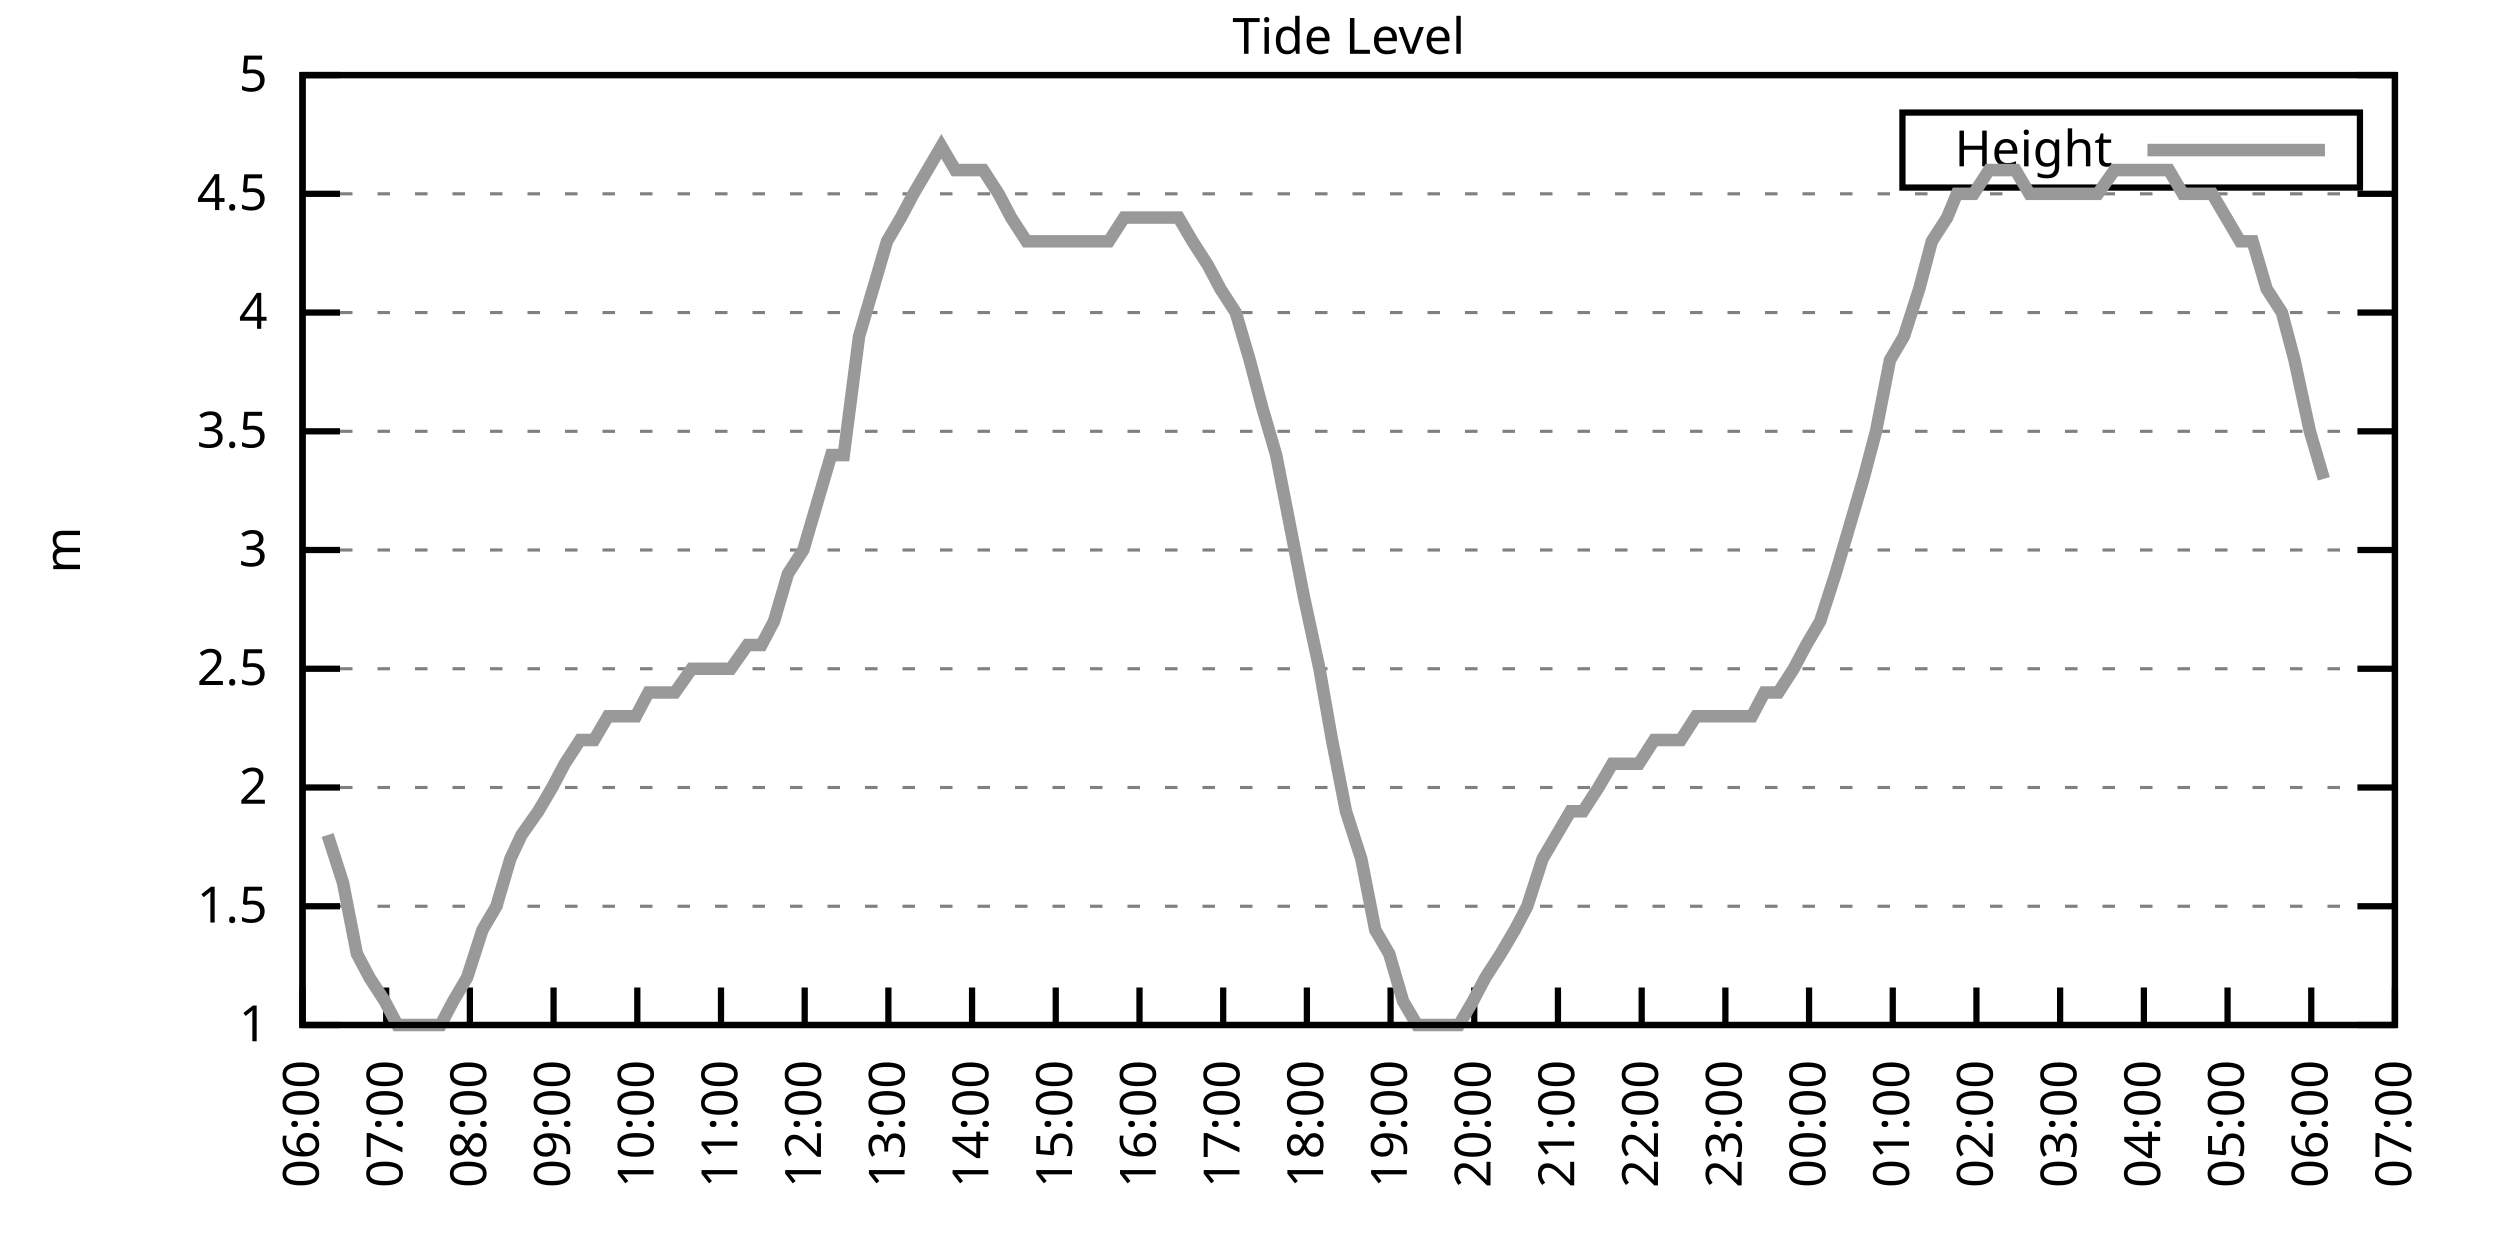
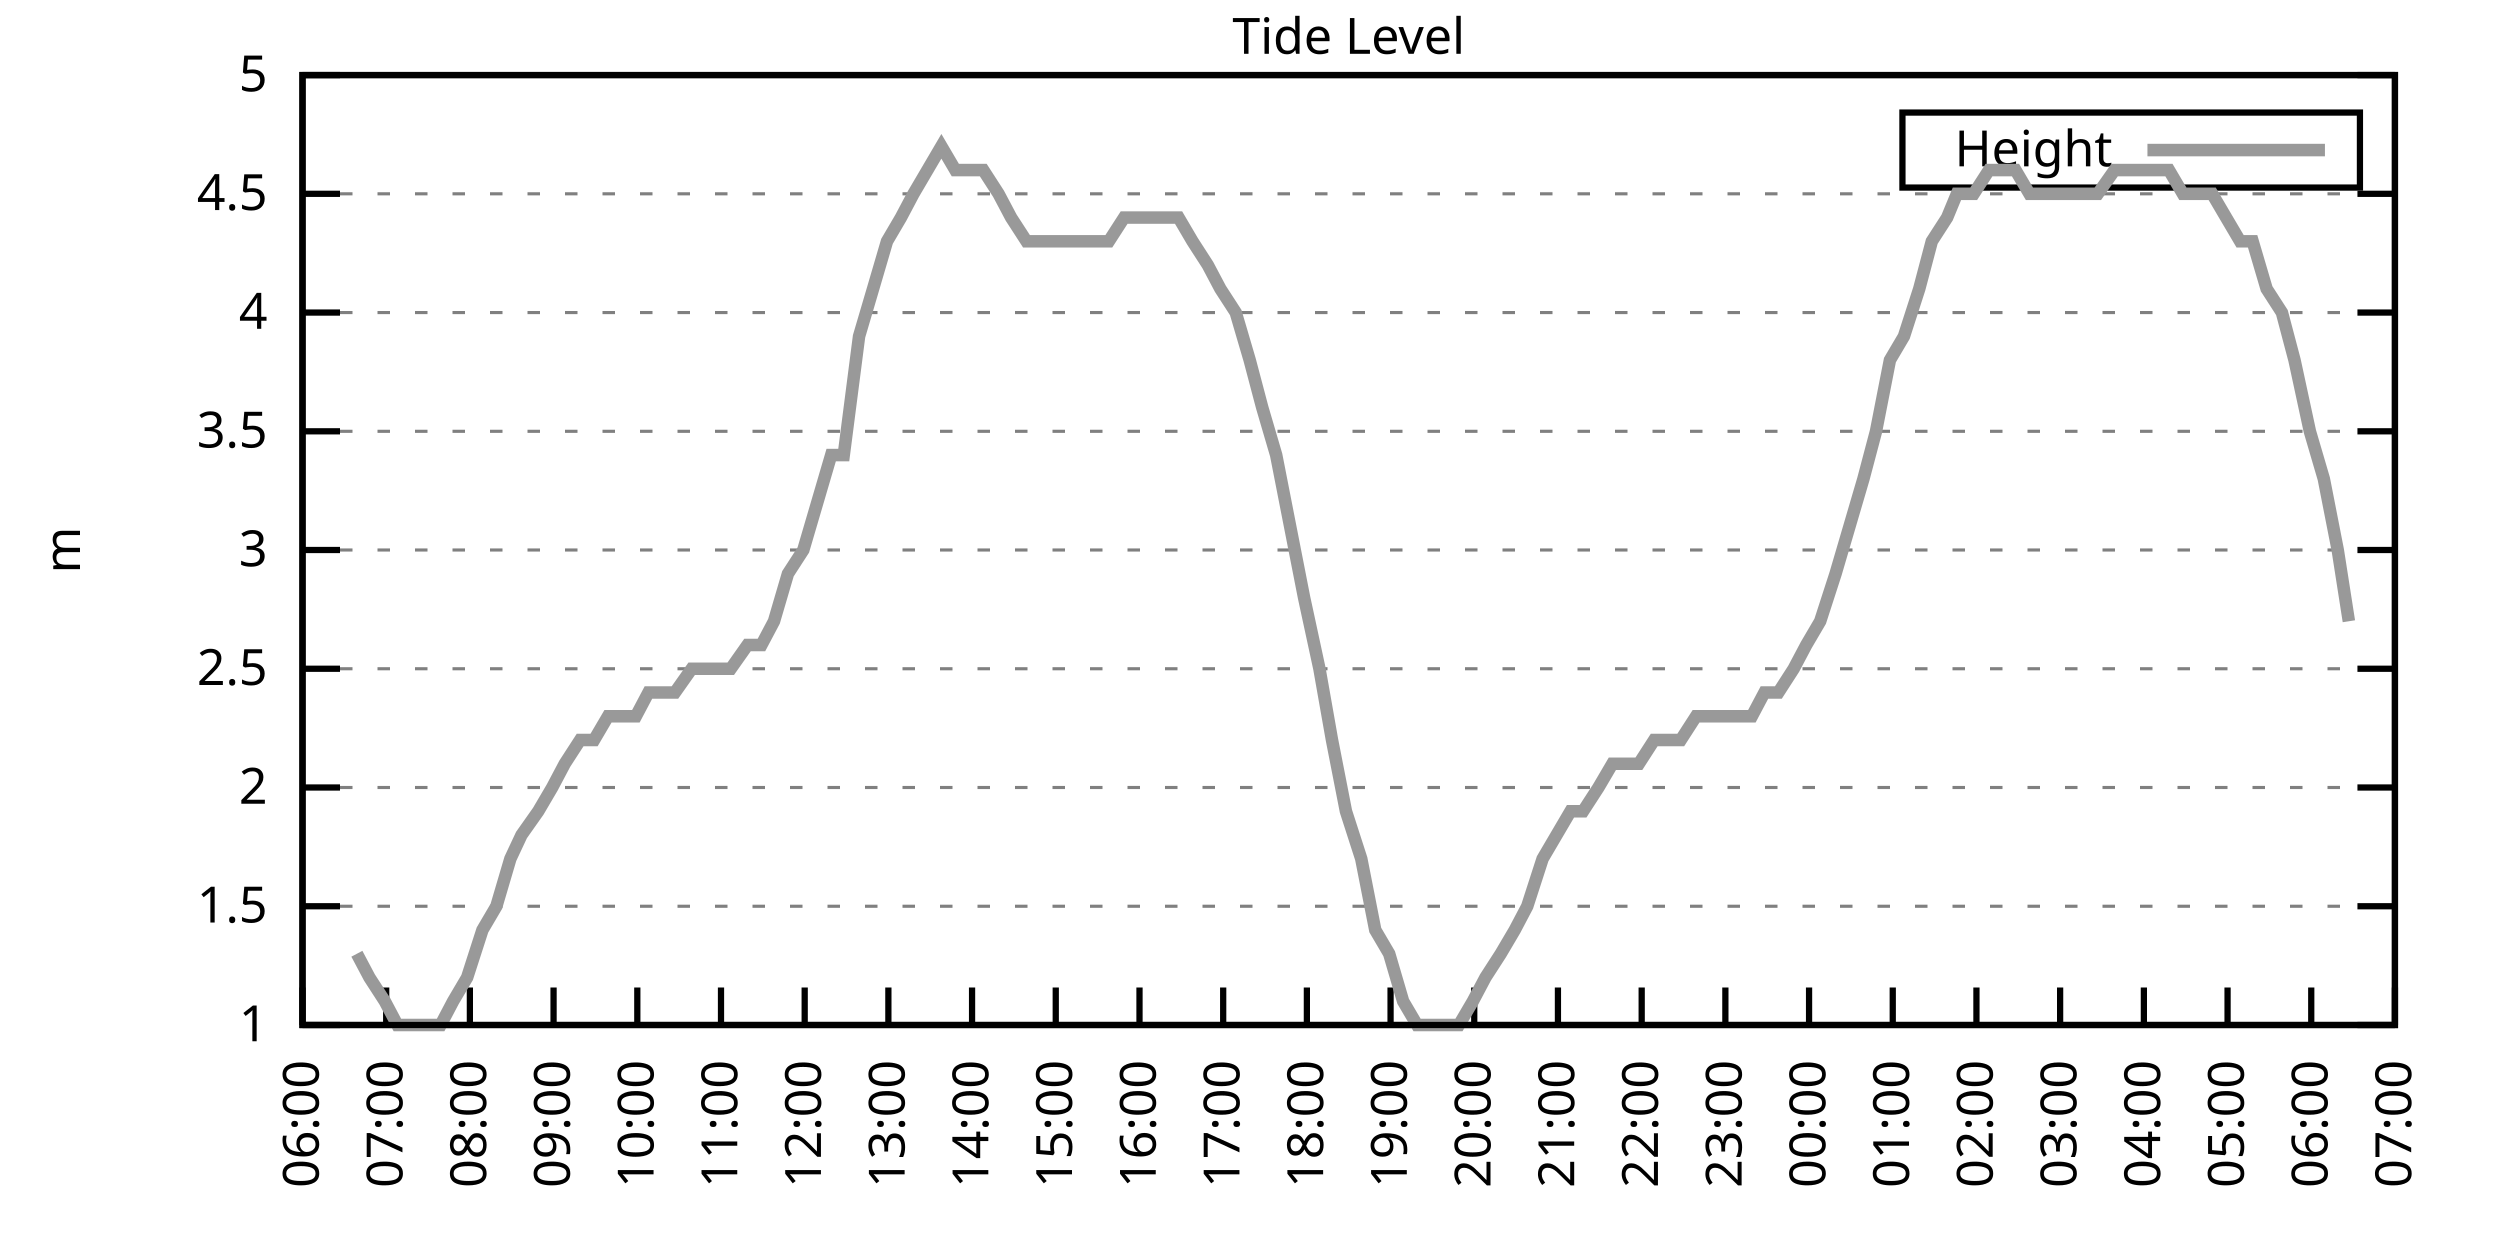
<svg xmlns="http://www.w3.org/2000/svg" xmlns:xlink="http://www.w3.org/1999/xlink" width="400" height="200" viewBox="0 0 400 200">
  <g id="gnuplot_canvas">
    <rect x="0" y="0" width="400" height="200" fill="none" />
    <defs>
      <circle id="gpDot" r="0.5" stroke-width="0.5" stroke="currentColor" />
      <path id="gpPt0" stroke-width="0.333" stroke="currentColor" d="M-1,0 h2 M0,-1 v2" />
      <path id="gpPt1" stroke-width="0.333" stroke="currentColor" d="M-1,-1 L1,1 M1,-1 L-1,1" />
      <path id="gpPt2" stroke-width="0.333" stroke="currentColor" d="M-1,0 L1,0 M0,-1 L0,1 M-1,-1 L1,1 M-1,1 L1,-1" />
      <rect id="gpPt3" stroke-width="0.333" stroke="currentColor" x="-1" y="-1" width="2" height="2" />
      <rect id="gpPt4" stroke-width="0.333" stroke="currentColor" fill="currentColor" x="-1" y="-1" width="2" height="2" />
      <circle id="gpPt5" stroke-width="0.333" stroke="currentColor" cx="0" cy="0" r="1" />
      <use xlink:href="#gpPt5" id="gpPt6" fill="currentColor" stroke="none" />
      <path id="gpPt7" stroke-width="0.333" stroke="currentColor" d="M0,-1.33 L-1.33,0.67 L1.33,0.67 z" />
      <use xlink:href="#gpPt7" id="gpPt8" fill="currentColor" stroke="none" />
      <use xlink:href="#gpPt7" id="gpPt9" stroke="currentColor" transform="rotate(180)" />
      <use xlink:href="#gpPt9" id="gpPt10" fill="currentColor" stroke="none" />
      <use xlink:href="#gpPt3" id="gpPt11" stroke="currentColor" transform="rotate(45)" />
      <use xlink:href="#gpPt11" id="gpPt12" fill="currentColor" stroke="none" />
      <path id="gpPt13" stroke-width="0.333" stroke="currentColor" d="M0,1.330 L1.265,0.411 L0.782,-1.067 L-0.782,-1.076 L-1.265,0.411 z" />
      <use xlink:href="#gpPt13" id="gpPt14" fill="currentColor" stroke="none" />
      <filter id="textbox" filterUnits="objectBoundingBox" x="0" y="0" height="1" width="1">
        <feFlood flood-color="white" flood-opacity="1" result="bgnd" />
        <feComposite in="SourceGraphic" in2="bgnd" operator="atop" />
      </filter>
      <filter id="greybox" filterUnits="objectBoundingBox" x="0" y="0" height="1" width="1">
        <feFlood flood-color="lightgrey" flood-opacity="1" result="grey" />
        <feComposite in="SourceGraphic" in2="grey" operator="atop" />
      </filter>
    </defs>
    <g fill="none" color="white" stroke="currentColor" stroke-width="1.00" stroke-linecap="butt" stroke-linejoin="miter">
</g>
    <g fill="none" color="black" stroke="currentColor" stroke-width="1.00" stroke-linecap="butt" stroke-linejoin="miter">
      <g stroke="none" shape-rendering="crispEdges">
        <polygon fill="rgb(255, 255, 255)" points="48.40,164.00 383.18,164.00 383.18,12.02 48.40,12.02 " />
      </g>
    </g>
    <g fill="none" color="black" stroke="currentColor" stroke-width="1.00" stroke-linecap="butt" stroke-linejoin="miter">
</g>
    <g fill="none" color="black" stroke="black" stroke-width="0.50" stroke-linecap="butt" stroke-linejoin="miter">
</g>
    <g fill="none" color="gray" stroke="currentColor" stroke-width="0.50" stroke-linecap="butt" stroke-linejoin="miter">
      <path stroke="gray" stroke-dasharray="2,4" class="gridline" d="M48.40,164.00 L383.19,164.00  " />
    </g>
    <g fill="none" color="gray" stroke="gray" stroke-width="1.00" stroke-linecap="butt" stroke-linejoin="miter">
</g>
    <g fill="none" color="black" stroke="currentColor" stroke-width="1.00" stroke-linecap="butt" stroke-linejoin="miter">
      <path stroke="black" d="M48.40,164.00 L54.40,164.00 M383.19,164.00 L377.19,164.00  " />
      <g transform="translate(42.80,166.60)" stroke="none" fill="black" font-family="Sans" font-size="8.00" text-anchor="end">
        <text>
          <tspan font-family="Sans"> 1</tspan>
        </text>
      </g>
    </g>
    <g fill="none" color="black" stroke="currentColor" stroke-width="1.00" stroke-linecap="butt" stroke-linejoin="miter">
</g>
    <g fill="none" color="black" stroke="black" stroke-width="0.50" stroke-linecap="butt" stroke-linejoin="miter">
</g>
    <g fill="none" color="gray" stroke="currentColor" stroke-width="0.50" stroke-linecap="butt" stroke-linejoin="miter">
      <path stroke="gray" stroke-dasharray="2,4" class="gridline" d="M48.40,145.00 L383.19,145.00  " />
    </g>
    <g fill="none" color="gray" stroke="gray" stroke-width="1.00" stroke-linecap="butt" stroke-linejoin="miter">
</g>
    <g fill="none" color="black" stroke="currentColor" stroke-width="1.00" stroke-linecap="butt" stroke-linejoin="miter">
      <path stroke="black" d="M48.40,145.00 L54.40,145.00 M383.19,145.00 L377.19,145.00  " />
      <g transform="translate(42.80,147.60)" stroke="none" fill="black" font-family="Sans" font-size="8.00" text-anchor="end">
        <text>
          <tspan font-family="Sans"> 1.5</tspan>
        </text>
      </g>
    </g>
    <g fill="none" color="black" stroke="currentColor" stroke-width="1.00" stroke-linecap="butt" stroke-linejoin="miter">
</g>
    <g fill="none" color="black" stroke="black" stroke-width="0.50" stroke-linecap="butt" stroke-linejoin="miter">
</g>
    <g fill="none" color="gray" stroke="currentColor" stroke-width="0.50" stroke-linecap="butt" stroke-linejoin="miter">
      <path stroke="gray" stroke-dasharray="2,4" class="gridline" d="M48.40,126.00 L383.19,126.00  " />
    </g>
    <g fill="none" color="gray" stroke="gray" stroke-width="1.00" stroke-linecap="butt" stroke-linejoin="miter">
</g>
    <g fill="none" color="black" stroke="currentColor" stroke-width="1.00" stroke-linecap="butt" stroke-linejoin="miter">
      <path stroke="black" d="M48.40,126.00 L54.40,126.00 M383.19,126.00 L377.19,126.00  " />
      <g transform="translate(42.80,128.60)" stroke="none" fill="black" font-family="Sans" font-size="8.00" text-anchor="end">
        <text>
          <tspan font-family="Sans"> 2</tspan>
        </text>
      </g>
    </g>
    <g fill="none" color="black" stroke="currentColor" stroke-width="1.00" stroke-linecap="butt" stroke-linejoin="miter">
</g>
    <g fill="none" color="black" stroke="black" stroke-width="0.50" stroke-linecap="butt" stroke-linejoin="miter">
</g>
    <g fill="none" color="gray" stroke="currentColor" stroke-width="0.50" stroke-linecap="butt" stroke-linejoin="miter">
      <path stroke="gray" stroke-dasharray="2,4" class="gridline" d="M48.40,107.00 L383.19,107.00  " />
    </g>
    <g fill="none" color="gray" stroke="gray" stroke-width="1.00" stroke-linecap="butt" stroke-linejoin="miter">
</g>
    <g fill="none" color="black" stroke="currentColor" stroke-width="1.00" stroke-linecap="butt" stroke-linejoin="miter">
      <path stroke="black" d="M48.40,107.00 L54.40,107.00 M383.19,107.00 L377.19,107.00  " />
      <g transform="translate(42.80,109.60)" stroke="none" fill="black" font-family="Sans" font-size="8.00" text-anchor="end">
        <text>
          <tspan font-family="Sans"> 2.5</tspan>
        </text>
      </g>
    </g>
    <g fill="none" color="black" stroke="currentColor" stroke-width="1.00" stroke-linecap="butt" stroke-linejoin="miter">
</g>
    <g fill="none" color="black" stroke="black" stroke-width="0.50" stroke-linecap="butt" stroke-linejoin="miter">
</g>
    <g fill="none" color="gray" stroke="currentColor" stroke-width="0.50" stroke-linecap="butt" stroke-linejoin="miter">
      <path stroke="gray" stroke-dasharray="2,4" class="gridline" d="M48.40,88.00 L383.19,88.00  " />
    </g>
    <g fill="none" color="gray" stroke="gray" stroke-width="1.00" stroke-linecap="butt" stroke-linejoin="miter">
</g>
    <g fill="none" color="black" stroke="currentColor" stroke-width="1.00" stroke-linecap="butt" stroke-linejoin="miter">
      <path stroke="black" d="M48.40,88.00 L54.40,88.00 M383.19,88.00 L377.19,88.00  " />
      <g transform="translate(42.80,90.60)" stroke="none" fill="black" font-family="Sans" font-size="8.00" text-anchor="end">
        <text>
          <tspan font-family="Sans"> 3</tspan>
        </text>
      </g>
    </g>
    <g fill="none" color="black" stroke="currentColor" stroke-width="1.00" stroke-linecap="butt" stroke-linejoin="miter">
</g>
    <g fill="none" color="black" stroke="black" stroke-width="0.50" stroke-linecap="butt" stroke-linejoin="miter">
</g>
    <g fill="none" color="gray" stroke="currentColor" stroke-width="0.50" stroke-linecap="butt" stroke-linejoin="miter">
      <path stroke="gray" stroke-dasharray="2,4" class="gridline" d="M48.40,69.01 L383.19,69.01  " />
    </g>
    <g fill="none" color="gray" stroke="gray" stroke-width="1.00" stroke-linecap="butt" stroke-linejoin="miter">
</g>
    <g fill="none" color="black" stroke="currentColor" stroke-width="1.00" stroke-linecap="butt" stroke-linejoin="miter">
      <path stroke="black" d="M48.40,69.01 L54.40,69.01 M383.19,69.01 L377.19,69.01  " />
      <g transform="translate(42.80,71.61)" stroke="none" fill="black" font-family="Sans" font-size="8.00" text-anchor="end">
        <text>
          <tspan font-family="Sans"> 3.5</tspan>
        </text>
      </g>
    </g>
    <g fill="none" color="black" stroke="currentColor" stroke-width="1.00" stroke-linecap="butt" stroke-linejoin="miter">
</g>
    <g fill="none" color="black" stroke="black" stroke-width="0.50" stroke-linecap="butt" stroke-linejoin="miter">
</g>
    <g fill="none" color="gray" stroke="currentColor" stroke-width="0.50" stroke-linecap="butt" stroke-linejoin="miter">
      <path stroke="gray" stroke-dasharray="2,4" class="gridline" d="M48.40,50.01 L383.19,50.01  " />
    </g>
    <g fill="none" color="gray" stroke="gray" stroke-width="1.00" stroke-linecap="butt" stroke-linejoin="miter">
</g>
    <g fill="none" color="black" stroke="currentColor" stroke-width="1.00" stroke-linecap="butt" stroke-linejoin="miter">
      <path stroke="black" d="M48.40,50.01 L54.40,50.01 M383.19,50.01 L377.19,50.01  " />
      <g transform="translate(42.80,52.61)" stroke="none" fill="black" font-family="Sans" font-size="8.00" text-anchor="end">
        <text>
          <tspan font-family="Sans"> 4</tspan>
        </text>
      </g>
    </g>
    <g fill="none" color="black" stroke="currentColor" stroke-width="1.00" stroke-linecap="butt" stroke-linejoin="miter">
</g>
    <g fill="none" color="black" stroke="black" stroke-width="0.50" stroke-linecap="butt" stroke-linejoin="miter">
</g>
    <g fill="none" color="gray" stroke="currentColor" stroke-width="0.50" stroke-linecap="butt" stroke-linejoin="miter">
      <path stroke="gray" stroke-dasharray="2,4" class="gridline" d="M48.40,31.01 L383.19,31.01  " />
    </g>
    <g fill="none" color="gray" stroke="gray" stroke-width="1.00" stroke-linecap="butt" stroke-linejoin="miter">
</g>
    <g fill="none" color="black" stroke="currentColor" stroke-width="1.00" stroke-linecap="butt" stroke-linejoin="miter">
      <path stroke="black" d="M48.40,31.01 L54.40,31.01 M383.19,31.01 L377.19,31.01  " />
      <g transform="translate(42.80,33.61)" stroke="none" fill="black" font-family="Sans" font-size="8.00" text-anchor="end">
        <text>
          <tspan font-family="Sans"> 4.5</tspan>
        </text>
      </g>
    </g>
    <g fill="none" color="black" stroke="currentColor" stroke-width="1.00" stroke-linecap="butt" stroke-linejoin="miter">
</g>
    <g fill="none" color="black" stroke="black" stroke-width="0.50" stroke-linecap="butt" stroke-linejoin="miter">
</g>
    <g fill="none" color="gray" stroke="currentColor" stroke-width="0.50" stroke-linecap="butt" stroke-linejoin="miter">
      <path stroke="gray" stroke-dasharray="2,4" class="gridline" d="M48.40,12.01 L383.19,12.01  " />
    </g>
    <g fill="none" color="gray" stroke="gray" stroke-width="1.00" stroke-linecap="butt" stroke-linejoin="miter">
</g>
    <g fill="none" color="black" stroke="currentColor" stroke-width="1.00" stroke-linecap="butt" stroke-linejoin="miter">
      <path stroke="black" d="M48.40,12.01 L54.40,12.01 M383.19,12.01 L377.19,12.01  " />
      <g transform="translate(42.80,14.61)" stroke="none" fill="black" font-family="Sans" font-size="8.00" text-anchor="end">
        <text>
          <tspan font-family="Sans"> 5</tspan>
        </text>
      </g>
    </g>
    <g fill="none" color="black" stroke="currentColor" stroke-width="1.00" stroke-linecap="butt" stroke-linejoin="miter">
      <path stroke="black" d="M48.40,164.00 L48.40,158.00  " />
      <g transform="translate(51.00,169.60) rotate(270.00)" stroke="none" fill="black" font-family="Sans" font-size="8.00" text-anchor="end">
        <text>
          <tspan font-family="Sans">06:00</tspan>
        </text>
      </g>
    </g>
    <g fill="none" color="black" stroke="currentColor" stroke-width="1.00" stroke-linecap="butt" stroke-linejoin="miter">
      <path stroke="black" d="M61.79,164.00 L61.79,158.00  " />
      <g transform="translate(64.39,169.60) rotate(270.00)" stroke="none" fill="black" font-family="Sans" font-size="8.00" text-anchor="end">
        <text>
          <tspan font-family="Sans">07:00</tspan>
        </text>
      </g>
    </g>
    <g fill="none" color="black" stroke="currentColor" stroke-width="1.00" stroke-linecap="butt" stroke-linejoin="miter">
      <path stroke="black" d="M75.18,164.00 L75.18,158.00  " />
      <g transform="translate(77.78,169.60) rotate(270.00)" stroke="none" fill="black" font-family="Sans" font-size="8.00" text-anchor="end">
        <text>
          <tspan font-family="Sans">08:00</tspan>
        </text>
      </g>
    </g>
    <g fill="none" color="black" stroke="currentColor" stroke-width="1.00" stroke-linecap="butt" stroke-linejoin="miter">
      <path stroke="black" d="M88.57,164.00 L88.57,158.00  " />
      <g transform="translate(91.17,169.60) rotate(270.00)" stroke="none" fill="black" font-family="Sans" font-size="8.00" text-anchor="end">
        <text>
          <tspan font-family="Sans">09:00</tspan>
        </text>
      </g>
    </g>
    <g fill="none" color="black" stroke="currentColor" stroke-width="1.00" stroke-linecap="butt" stroke-linejoin="miter">
      <path stroke="black" d="M101.97,164.00 L101.97,158.00  " />
      <g transform="translate(104.57,169.60) rotate(270.00)" stroke="none" fill="black" font-family="Sans" font-size="8.00" text-anchor="end">
        <text>
          <tspan font-family="Sans">10:00</tspan>
        </text>
      </g>
    </g>
    <g fill="none" color="black" stroke="currentColor" stroke-width="1.00" stroke-linecap="butt" stroke-linejoin="miter">
      <path stroke="black" d="M115.36,164.00 L115.36,158.00  " />
      <g transform="translate(117.96,169.60) rotate(270.00)" stroke="none" fill="black" font-family="Sans" font-size="8.00" text-anchor="end">
        <text>
          <tspan font-family="Sans">11:00</tspan>
        </text>
      </g>
    </g>
    <g fill="none" color="black" stroke="currentColor" stroke-width="1.00" stroke-linecap="butt" stroke-linejoin="miter">
      <path stroke="black" d="M128.75,164.00 L128.75,158.00  " />
      <g transform="translate(131.35,169.60) rotate(270.00)" stroke="none" fill="black" font-family="Sans" font-size="8.00" text-anchor="end">
        <text>
          <tspan font-family="Sans">12:00</tspan>
        </text>
      </g>
    </g>
    <g fill="none" color="black" stroke="currentColor" stroke-width="1.00" stroke-linecap="butt" stroke-linejoin="miter">
      <path stroke="black" d="M142.14,164.00 L142.14,158.00  " />
      <g transform="translate(144.74,169.60) rotate(270.00)" stroke="none" fill="black" font-family="Sans" font-size="8.00" text-anchor="end">
        <text>
          <tspan font-family="Sans">13:00</tspan>
        </text>
      </g>
    </g>
    <g fill="none" color="black" stroke="currentColor" stroke-width="1.00" stroke-linecap="butt" stroke-linejoin="miter">
      <path stroke="black" d="M155.53,164.00 L155.53,158.00  " />
      <g transform="translate(158.13,169.60) rotate(270.00)" stroke="none" fill="black" font-family="Sans" font-size="8.00" text-anchor="end">
        <text>
          <tspan font-family="Sans">14:00</tspan>
        </text>
      </g>
    </g>
    <g fill="none" color="black" stroke="currentColor" stroke-width="1.00" stroke-linecap="butt" stroke-linejoin="miter">
      <path stroke="black" d="M168.92,164.00 L168.92,158.00  " />
      <g transform="translate(171.52,169.60) rotate(270.00)" stroke="none" fill="black" font-family="Sans" font-size="8.00" text-anchor="end">
        <text>
          <tspan font-family="Sans">15:00</tspan>
        </text>
      </g>
    </g>
    <g fill="none" color="black" stroke="currentColor" stroke-width="1.00" stroke-linecap="butt" stroke-linejoin="miter">
      <path stroke="black" d="M182.32,164.00 L182.32,158.00  " />
      <g transform="translate(184.92,169.60) rotate(270.00)" stroke="none" fill="black" font-family="Sans" font-size="8.00" text-anchor="end">
        <text>
          <tspan font-family="Sans">16:00</tspan>
        </text>
      </g>
    </g>
    <g fill="none" color="black" stroke="currentColor" stroke-width="1.00" stroke-linecap="butt" stroke-linejoin="miter">
      <path stroke="black" d="M195.71,164.00 L195.71,158.00  " />
      <g transform="translate(198.31,169.60) rotate(270.00)" stroke="none" fill="black" font-family="Sans" font-size="8.00" text-anchor="end">
        <text>
          <tspan font-family="Sans">17:00</tspan>
        </text>
      </g>
    </g>
    <g fill="none" color="black" stroke="currentColor" stroke-width="1.00" stroke-linecap="butt" stroke-linejoin="miter">
      <path stroke="black" d="M209.10,164.00 L209.10,158.00  " />
      <g transform="translate(211.70,169.60) rotate(270.00)" stroke="none" fill="black" font-family="Sans" font-size="8.00" text-anchor="end">
        <text>
          <tspan font-family="Sans">18:00</tspan>
        </text>
      </g>
    </g>
    <g fill="none" color="black" stroke="currentColor" stroke-width="1.00" stroke-linecap="butt" stroke-linejoin="miter">
      <path stroke="black" d="M222.49,164.00 L222.49,158.00  " />
      <g transform="translate(225.09,169.60) rotate(270.00)" stroke="none" fill="black" font-family="Sans" font-size="8.00" text-anchor="end">
        <text>
          <tspan font-family="Sans">19:00</tspan>
        </text>
      </g>
    </g>
    <g fill="none" color="black" stroke="currentColor" stroke-width="1.00" stroke-linecap="butt" stroke-linejoin="miter">
      <path stroke="black" d="M235.88,164.00 L235.88,158.00  " />
      <g transform="translate(238.48,169.60) rotate(270.00)" stroke="none" fill="black" font-family="Sans" font-size="8.00" text-anchor="end">
        <text>
          <tspan font-family="Sans">20:00</tspan>
        </text>
      </g>
    </g>
    <g fill="none" color="black" stroke="currentColor" stroke-width="1.00" stroke-linecap="butt" stroke-linejoin="miter">
      <path stroke="black" d="M249.27,164.00 L249.27,158.00  " />
      <g transform="translate(251.87,169.60) rotate(270.00)" stroke="none" fill="black" font-family="Sans" font-size="8.00" text-anchor="end">
        <text>
          <tspan font-family="Sans">21:00</tspan>
        </text>
      </g>
    </g>
    <g fill="none" color="black" stroke="currentColor" stroke-width="1.00" stroke-linecap="butt" stroke-linejoin="miter">
      <path stroke="black" d="M262.67,164.00 L262.67,158.00  " />
      <g transform="translate(265.27,169.60) rotate(270.00)" stroke="none" fill="black" font-family="Sans" font-size="8.00" text-anchor="end">
        <text>
          <tspan font-family="Sans">22:00</tspan>
        </text>
      </g>
    </g>
    <g fill="none" color="black" stroke="currentColor" stroke-width="1.00" stroke-linecap="butt" stroke-linejoin="miter">
      <path stroke="black" d="M276.06,164.00 L276.06,158.00  " />
      <g transform="translate(278.66,169.60) rotate(270.00)" stroke="none" fill="black" font-family="Sans" font-size="8.00" text-anchor="end">
        <text>
          <tspan font-family="Sans">23:00</tspan>
        </text>
      </g>
    </g>
    <g fill="none" color="black" stroke="currentColor" stroke-width="1.00" stroke-linecap="butt" stroke-linejoin="miter">
      <path stroke="black" d="M289.45,164.00 L289.45,158.00  " />
      <g transform="translate(292.05,169.60) rotate(270.00)" stroke="none" fill="black" font-family="Sans" font-size="8.00" text-anchor="end">
        <text>
          <tspan font-family="Sans">00:00</tspan>
        </text>
      </g>
    </g>
    <g fill="none" color="black" stroke="currentColor" stroke-width="1.00" stroke-linecap="butt" stroke-linejoin="miter">
      <path stroke="black" d="M302.84,164.00 L302.84,158.00  " />
      <g transform="translate(305.44,169.60) rotate(270.00)" stroke="none" fill="black" font-family="Sans" font-size="8.00" text-anchor="end">
        <text>
          <tspan font-family="Sans">01:00</tspan>
        </text>
      </g>
    </g>
    <g fill="none" color="black" stroke="currentColor" stroke-width="1.00" stroke-linecap="butt" stroke-linejoin="miter">
      <path stroke="black" d="M316.23,164.00 L316.23,158.00  " />
      <g transform="translate(318.83,169.60) rotate(270.00)" stroke="none" fill="black" font-family="Sans" font-size="8.00" text-anchor="end">
        <text>
          <tspan font-family="Sans">02:00</tspan>
        </text>
      </g>
    </g>
    <g fill="none" color="black" stroke="currentColor" stroke-width="1.00" stroke-linecap="butt" stroke-linejoin="miter">
      <path stroke="black" d="M329.62,164.00 L329.62,158.00  " />
      <g transform="translate(332.22,169.60) rotate(270.00)" stroke="none" fill="black" font-family="Sans" font-size="8.00" text-anchor="end">
        <text>
          <tspan font-family="Sans">03:00</tspan>
        </text>
      </g>
    </g>
    <g fill="none" color="black" stroke="currentColor" stroke-width="1.00" stroke-linecap="butt" stroke-linejoin="miter">
      <path stroke="black" d="M343.02,164.00 L343.02,158.00  " />
      <g transform="translate(345.62,169.60) rotate(270.00)" stroke="none" fill="black" font-family="Sans" font-size="8.00" text-anchor="end">
        <text>
          <tspan font-family="Sans">04:00</tspan>
        </text>
      </g>
    </g>
    <g fill="none" color="black" stroke="currentColor" stroke-width="1.00" stroke-linecap="butt" stroke-linejoin="miter">
      <path stroke="black" d="M356.41,164.00 L356.41,158.00  " />
      <g transform="translate(359.01,169.60) rotate(270.00)" stroke="none" fill="black" font-family="Sans" font-size="8.00" text-anchor="end">
        <text>
          <tspan font-family="Sans">05:00</tspan>
        </text>
      </g>
    </g>
    <g fill="none" color="black" stroke="currentColor" stroke-width="1.00" stroke-linecap="butt" stroke-linejoin="miter">
      <path stroke="black" d="M369.80,164.00 L369.80,158.00  " />
      <g transform="translate(372.40,169.60) rotate(270.00)" stroke="none" fill="black" font-family="Sans" font-size="8.00" text-anchor="end">
        <text>
          <tspan font-family="Sans">06:00</tspan>
        </text>
      </g>
    </g>
    <g fill="none" color="black" stroke="currentColor" stroke-width="1.00" stroke-linecap="butt" stroke-linejoin="miter">
      <path stroke="black" d="M383.19,164.00 L383.19,158.00  " />
      <g transform="translate(385.79,169.60) rotate(270.00)" stroke="none" fill="black" font-family="Sans" font-size="8.00" text-anchor="end">
        <text>
          <tspan font-family="Sans">07:00</tspan>
        </text>
      </g>
    </g>
    <g fill="none" color="black" stroke="currentColor" stroke-width="1.00" stroke-linecap="butt" stroke-linejoin="miter">
</g>
    <g fill="none" color="black" stroke="currentColor" stroke-width="1.00" stroke-linecap="butt" stroke-linejoin="miter">
      <path stroke="black" d="M48.40,12.01 L48.40,164.00 L383.19,164.00 L383.19,12.01 L48.40,12.01 Z  " />
    </g>
    <g fill="none" color="black" stroke="currentColor" stroke-width="1.00" stroke-linecap="butt" stroke-linejoin="miter">
</g>
    <g fill="none" color="black" stroke="currentColor" stroke-width="1.00" stroke-linecap="butt" stroke-linejoin="miter">
      <path stroke="black" d="M304.39,30.01 L304.39,18.01 L377.59,18.01 L377.59,30.01 L304.39,30.01 Z  " />
    </g>
    <g id="Tide_level_plot_1">
      <g fill="none" color="white" stroke="black" stroke-width="2.00" stroke-linecap="butt" stroke-linejoin="miter">
</g>
      <g fill="none" color="black" stroke="currentColor" stroke-width="2.00" stroke-linecap="butt" stroke-linejoin="miter">
        <g transform="translate(337.99,26.61)" stroke="none" fill="black" font-family="Sans" font-size="8.00" text-anchor="end">
          <text>
            <tspan font-family="Sans">Height</tspan>
          </text>
        </g>
      </g>
      <g fill="none" color="black" stroke="currentColor" stroke-width="2.00" stroke-linecap="butt" stroke-linejoin="miter">
-         <path stroke="rgb(153, 153, 153)" d="M343.59,24.01 L371.99,24.01 M52.42,133.60 L54.87,141.20 L57.10,152.60 L59.11,156.40 L61.57,160.20 L63.58,164.00   L65.81,164.00 L68.26,164.00 L70.50,164.00 L72.50,160.20 L74.74,156.40 L77.19,148.80 L79.42,145.00 L81.66,137.40   L83.44,133.60 L86.12,129.80 L88.35,126.00 L90.36,122.20 L92.82,118.40 L95.05,118.40 L97.28,114.60 L99.51,114.60   L101.74,114.60 L103.75,110.80 L105.98,110.80 L107.99,110.80 L110.67,107.00 L112.68,107.00 L114.91,107.00 L116.92,107.00   L119.60,103.20 L121.83,103.20 L123.84,99.40 L126.07,91.80 L128.53,88.00 L130.76,80.41 L132.99,72.81 L135.00,72.81   L137.45,53.81 L139.69,46.21 L141.92,38.61 L144.15,34.81 L146.16,31.01 L148.39,27.21 L150.62,23.41 L152.85,27.21   L155.09,27.21 L157.32,27.21 L159.77,31.01 L161.78,34.81 L164.24,38.61 L166.47,38.61 L168.70,38.61 L170.93,38.61   L173.17,38.61 L175.17,38.61 L177.41,38.61 L179.86,34.81 L181.87,34.81 L184.10,34.81 L186.56,34.81 L188.57,34.81   L190.80,38.61 L193.25,42.41 L195.26,46.21 L197.72,50.01 L199.95,57.61 L201.96,65.21 L204.19,72.81 L206.42,84.21   L208.65,95.60 L211.11,107.00 L213.12,118.40 L215.35,129.80 L217.80,137.40 L220.04,148.80 L222.27,152.60 L224.50,160.20   L226.73,164.00 L228.74,164.00 L230.97,164.00 L233.43,164.00 L235.66,160.20 L237.67,156.40 L240.12,152.60 L242.36,148.80   L244.36,145.00 L246.82,137.40 L249.05,133.60 L251.28,129.80 L253.29,129.80 L255.75,126.00 L257.98,122.20 L260.21,122.20   L262.22,122.20 L264.67,118.40 L266.91,118.40 L268.92,118.40 L271.37,114.60 L273.38,114.60 L275.61,114.60 L277.84,114.60   L280.30,114.60 L282.31,110.80 L284.54,110.80 L286.99,107.00 L289.00,103.20 L291.23,99.40 L293.69,91.80 L295.92,84.21   L298.15,76.61 L300.16,69.01 L302.39,57.61 L304.63,53.81 L307.08,46.21 L309.09,38.61 L311.54,34.81 L313.11,31.01   L315.79,31.01 L318.24,27.21 L320.47,27.21 L322.48,27.21 L324.71,31.01 L327.17,31.01 L329.40,31.01 L331.63,31.01   L333.86,31.01 L335.65,31.01 L338.33,27.21 L340.56,27.21 L342.79,27.21 L344.58,27.21 L347.03,27.21 L349.26,31.01   L351.50,31.01 L353.95,31.01 L356.18,34.81 L358.42,38.61 L360.42,38.61 L362.66,46.21 L365.11,50.01 L367.12,57.61   L369.58,69.01 L371.81,76.61  " />
+         <path stroke="rgb(153, 153, 153)" d="M343.59,24.01 L371.99,24.01 M57.10,152.60 L59.11,156.40 L61.57,160.20 L63.58,164.00 L65.81,164.00 L68.26,164.00   L70.50,164.00 L72.50,160.20 L74.74,156.40 L77.19,148.80 L79.42,145.00 L81.66,137.40 L83.44,133.60 L86.12,129.80   L88.35,126.00 L90.36,122.20 L92.82,118.40 L95.05,118.40 L97.28,114.60 L99.51,114.60 L101.74,114.60 L103.75,110.80   L105.98,110.80 L107.99,110.80 L110.67,107.00 L112.68,107.00 L114.91,107.00 L116.92,107.00 L119.60,103.20 L121.83,103.20   L123.84,99.40 L126.07,91.80 L128.53,88.00 L130.76,80.41 L132.99,72.81 L135.00,72.81 L137.45,53.81 L139.69,46.21   L141.92,38.61 L144.15,34.81 L146.16,31.01 L148.39,27.21 L150.62,23.41 L152.85,27.21 L155.09,27.21 L157.32,27.21   L159.77,31.01 L161.78,34.81 L164.24,38.61 L166.47,38.61 L168.70,38.61 L170.93,38.61 L173.17,38.61 L175.17,38.61   L177.41,38.61 L179.86,34.81 L181.87,34.81 L184.10,34.81 L186.56,34.81 L188.57,34.81 L190.80,38.61 L193.25,42.41   L195.26,46.21 L197.72,50.01 L199.95,57.61 L201.96,65.21 L204.19,72.81 L206.42,84.21 L208.65,95.60 L211.11,107.00   L213.12,118.40 L215.35,129.80 L217.80,137.40 L220.04,148.80 L222.27,152.60 L224.50,160.20 L226.73,164.00 L228.74,164.00   L230.97,164.00 L233.43,164.00 L235.66,160.20 L237.67,156.40 L240.12,152.60 L242.36,148.80 L244.36,145.00 L246.82,137.40   L249.05,133.60 L251.28,129.80 L253.29,129.80 L255.75,126.00 L257.98,122.20 L260.21,122.20 L262.22,122.20 L264.67,118.40   L266.91,118.40 L268.92,118.40 L271.37,114.60 L273.38,114.60 L275.61,114.60 L277.84,114.60 L280.30,114.60 L282.31,110.80   L284.54,110.80 L286.99,107.00 L289.00,103.20 L291.23,99.40 L293.69,91.80 L295.92,84.21 L298.15,76.61 L300.16,69.01   L302.39,57.61 L304.63,53.81 L307.08,46.21 L309.09,38.61 L311.54,34.81 L313.11,31.01 L315.79,31.01 L318.24,27.21   L320.47,27.21 L322.48,27.21 L324.71,31.01 L327.17,31.01 L329.40,31.01 L331.63,31.01 L333.86,31.01 L335.65,31.01   L338.33,27.21 L340.56,27.21 L342.79,27.21 L344.58,27.21 L347.03,27.21 L349.26,31.01 L351.50,31.01 L353.95,31.01   L356.18,34.81 L358.42,38.61 L360.42,38.61 L362.66,46.21 L365.11,50.01 L367.12,57.61 L369.58,69.01 L371.81,76.61   L374.04,88.00 L375.82,99.40  " />
      </g>
    </g>
    <g fill="none" color="black" stroke="currentColor" stroke-width="2.00" stroke-linecap="butt" stroke-linejoin="miter">
</g>
    <g fill="none" color="black" stroke="black" stroke-width="1.00" stroke-linecap="butt" stroke-linejoin="miter">
</g>
    <g fill="none" color="black" stroke="currentColor" stroke-width="1.00" stroke-linecap="butt" stroke-linejoin="miter">
      <path stroke="black" d="M48.40,12.01 L48.40,164.00 L383.19,164.00 L383.19,12.01 L48.40,12.01 Z  " />
      <g transform="translate(12.80,88.01) rotate(270.00)" stroke="none" fill="black" font-family="Sans" font-size="8.00" text-anchor="middle">
        <text>
          <tspan font-family="Sans">m</tspan>
        </text>
      </g>
    </g>
    <g fill="none" color="black" stroke="currentColor" stroke-width="1.00" stroke-linecap="butt" stroke-linejoin="miter">
</g>
    <g fill="none" color="black" stroke="currentColor" stroke-width="1.00" stroke-linecap="butt" stroke-linejoin="miter">
      <g transform="translate(215.79,8.61)" stroke="none" fill="black" font-family="Sans" font-size="8.00" text-anchor="middle">
        <text>
          <tspan font-family="Sans">Tide Level</tspan>
        </text>
      </g>
    </g>
    <g fill="none" color="black" stroke="currentColor" stroke-width="1.00" stroke-linecap="butt" stroke-linejoin="miter">
</g>
  </g>
</svg>
